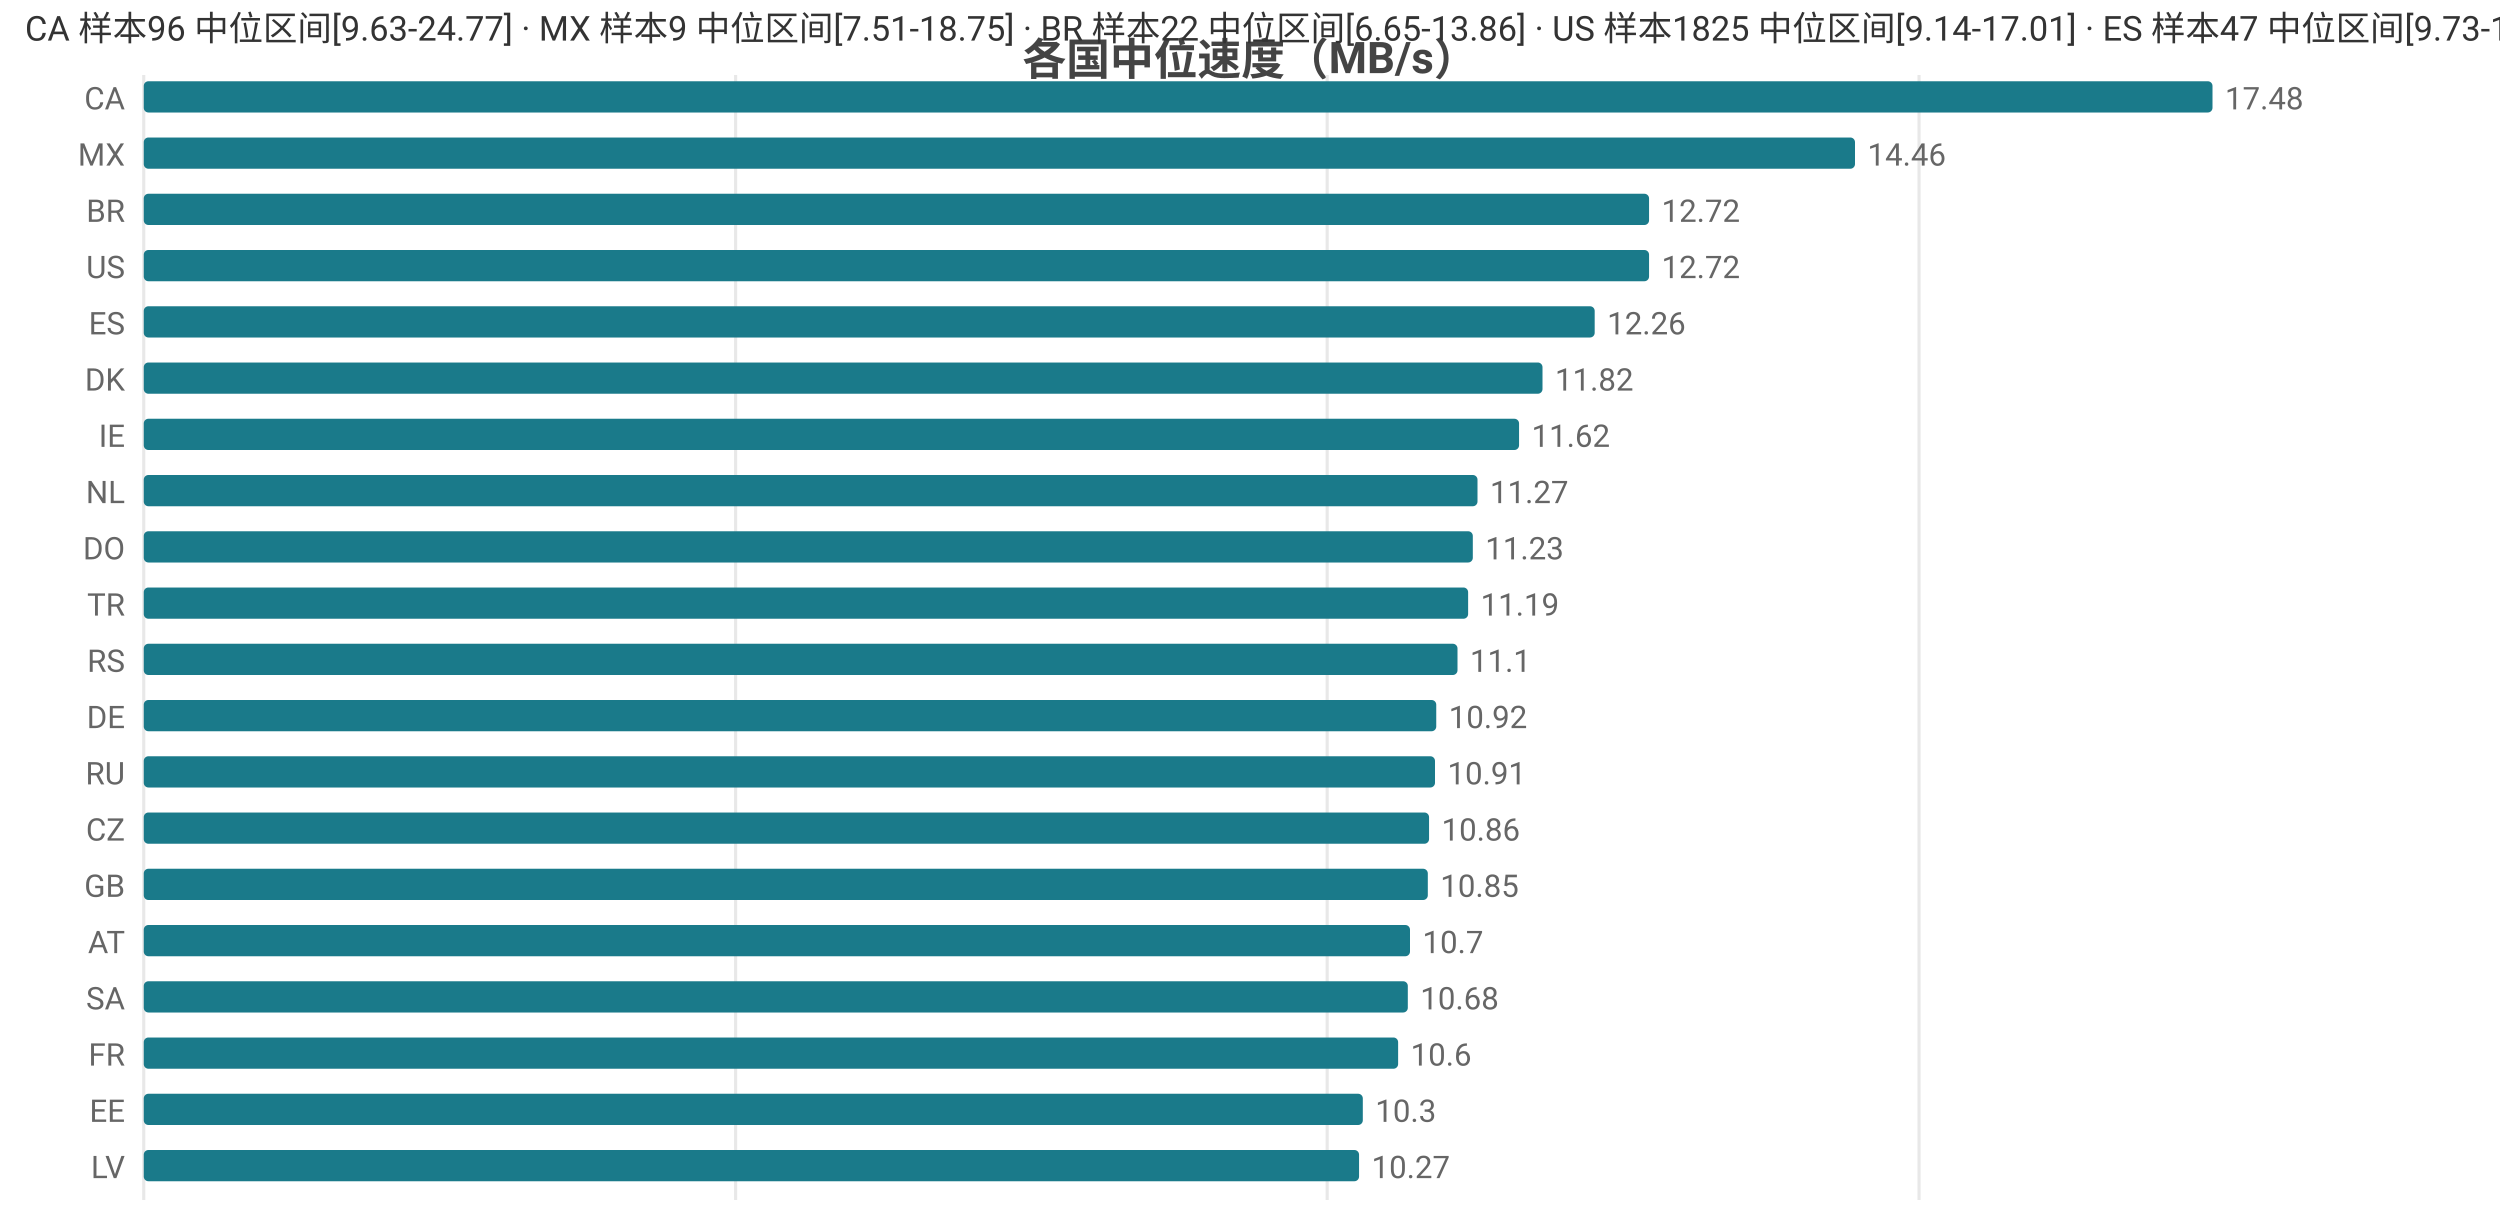
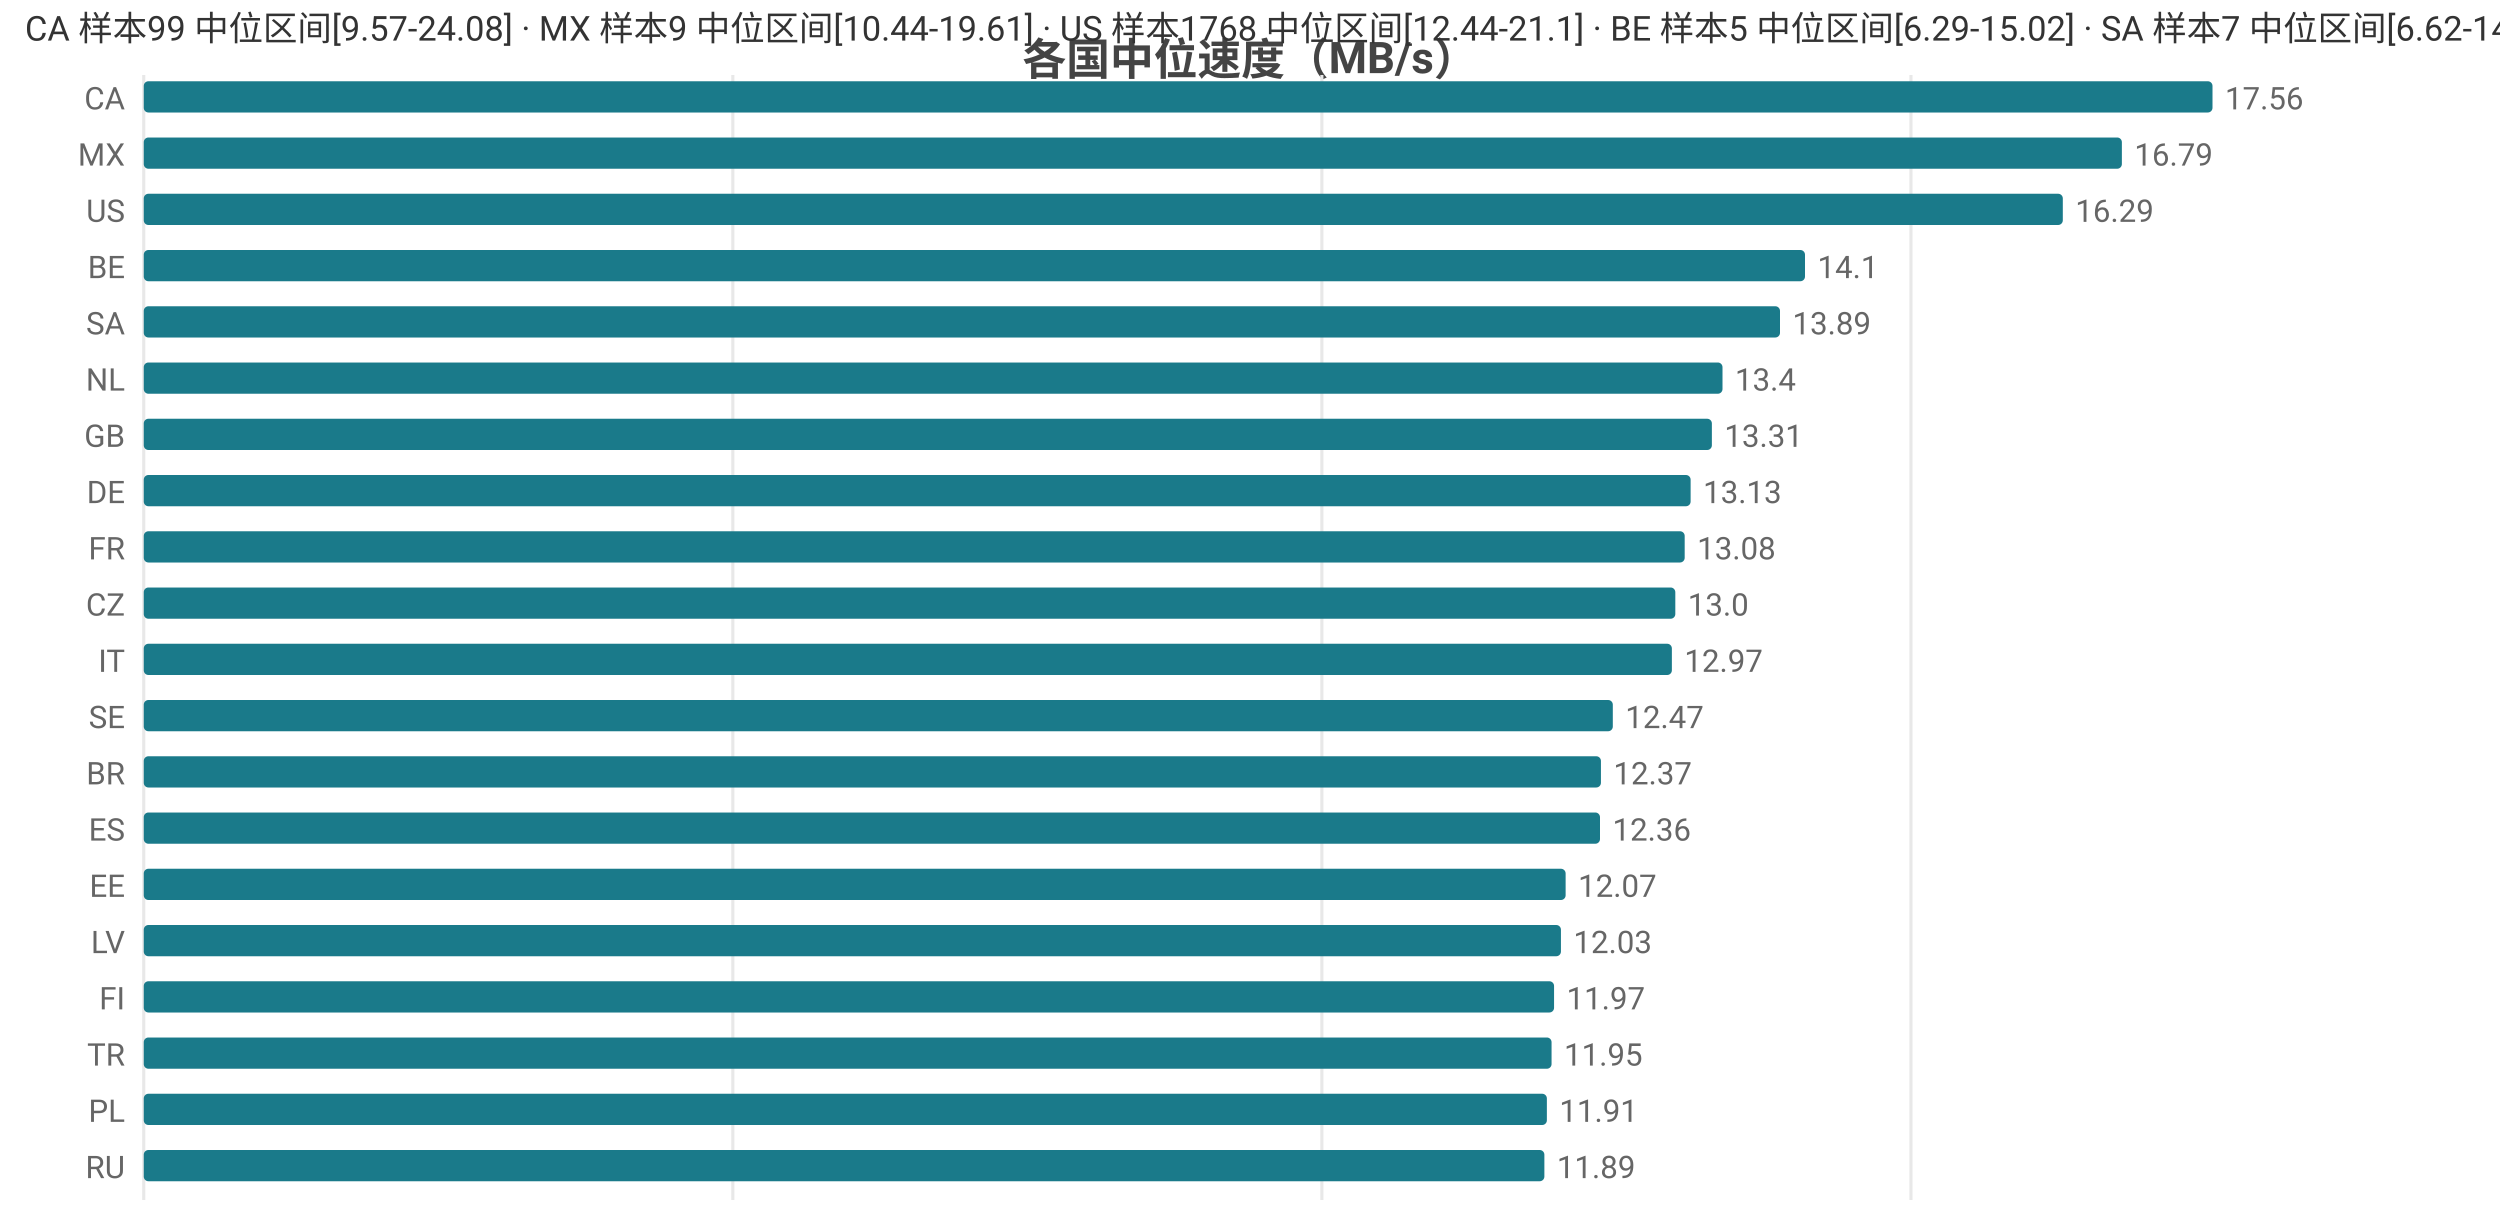
<svg xmlns="http://www.w3.org/2000/svg" width="800" height="392" viewBox="0 0 800 392">
  <rect width="800" height="392" fill="#ffffff" />
  <style>text{font-family:system-ui,-apple-system,'Segoe UI',Roboto,'PingFang SC','Microsoft YaHei','Noto Sans CJK SC',sans-serif}.g{stroke:#e8e8e8;stroke-width:1}.a{stroke:#999;stroke-width:1}.t{font-size:10px;fill:#666}.m{font-size:10px;text-anchor:middle;fill:#666}.e{font-size:10px;text-anchor:end;fill:#666}.l{font-size:11px;fill:#333}.tt{font-size:14px;font-weight:600;text-anchor:middle;fill:#444}.em{font-size:13px;text-anchor:middle;fill:#999}</style>
  <text class="tt" x="400.0" y="24">各国中位速度（MB/s）</text>
  <line class="g" x1="46" y1="24" x2="46" y2="384" />
-   <line class="g" x1="235.4" y1="24" x2="235.4" y2="384" />
-   <line class="g" x1="424.7" y1="24" x2="424.7" y2="384" />
-   <line class="g" x1="614.1" y1="24" x2="614.1" y2="384" />
+   <line class="g" x1="234.5" y1="24" x2="234.5" y2="384" />
+   <line class="g" x1="423.0" y1="24" x2="423.0" y2="384" />
+   <line class="g" x1="611.5" y1="24" x2="611.5" y2="384" />
  <text class="e" x="40" y="35">CA</text>
  <rect x="46" y="26" width="662" height="10" fill="#1a7a8a" rx="1.5" />
-   <text class="t" x="712" y="35">17.48</text>
+   <text class="t" x="712" y="35">17.56</text>
  <text class="e" x="40" y="53">MX</text>
-   <rect x="46" y="44" width="547.6" height="10" fill="#1a7a8a" rx="1.5" />
-   <text class="t" x="597.6" y="53">14.46</text>
-   <text class="e" x="40" y="71">BR</text>
-   <rect x="46" y="62" width="481.7" height="10" fill="#1a7a8a" rx="1.5" />
-   <text class="t" x="531.7" y="71">12.72</text>
-   <text class="e" x="40" y="89">US</text>
-   <rect x="46" y="80" width="481.7" height="10" fill="#1a7a8a" rx="1.5" />
-   <text class="t" x="531.7" y="89">12.72</text>
-   <text class="e" x="40" y="107">ES</text>
-   <rect x="46" y="98" width="464.3" height="10" fill="#1a7a8a" rx="1.5" />
-   <text class="t" x="514.3" y="107">12.26</text>
-   <text class="e" x="40" y="125">DK</text>
-   <rect x="46" y="116" width="447.6" height="10" fill="#1a7a8a" rx="1.5" />
-   <text class="t" x="497.6" y="125">11.82</text>
-   <text class="e" x="40" y="143">IE</text>
-   <rect x="46" y="134" width="440.1" height="10" fill="#1a7a8a" rx="1.5" />
-   <text class="t" x="490.1" y="143">11.62</text>
-   <text class="e" x="40" y="161">NL</text>
-   <rect x="46" y="152" width="426.8" height="10" fill="#1a7a8a" rx="1.5" />
-   <text class="t" x="476.8" y="161">11.27</text>
-   <text class="e" x="40" y="179">DO</text>
-   <rect x="46" y="170" width="425.3" height="10" fill="#1a7a8a" rx="1.5" />
-   <text class="t" x="475.3" y="179">11.23</text>
-   <text class="e" x="40" y="197">TR</text>
-   <rect x="46" y="188" width="423.8" height="10" fill="#1a7a8a" rx="1.5" />
-   <text class="t" x="473.8" y="197">11.19</text>
-   <text class="e" x="40" y="215">RS</text>
-   <rect x="46" y="206" width="420.4" height="10" fill="#1a7a8a" rx="1.5" />
-   <text class="t" x="470.4" y="215">11.1</text>
-   <text class="e" x="40" y="233">DE</text>
-   <rect x="46" y="224" width="413.6" height="10" fill="#1a7a8a" rx="1.5" />
-   <text class="t" x="463.6" y="233">10.92</text>
-   <text class="e" x="40" y="251">RU</text>
-   <rect x="46" y="242" width="413.2" height="10" fill="#1a7a8a" rx="1.5" />
-   <text class="t" x="463.2" y="251">10.91</text>
-   <text class="e" x="40" y="269">CZ</text>
-   <rect x="46" y="260" width="411.3" height="10" fill="#1a7a8a" rx="1.5" />
-   <text class="t" x="461.3" y="269">10.86</text>
-   <text class="e" x="40" y="287">GB</text>
-   <rect x="46" y="278" width="410.9" height="10" fill="#1a7a8a" rx="1.5" />
-   <text class="t" x="460.9" y="287">10.85</text>
-   <text class="e" x="40" y="305">AT</text>
-   <rect x="46" y="296" width="405.2" height="10" fill="#1a7a8a" rx="1.5" />
-   <text class="t" x="455.2" y="305">10.7</text>
-   <text class="e" x="40" y="323">SA</text>
-   <rect x="46" y="314" width="404.5" height="10" fill="#1a7a8a" rx="1.5" />
-   <text class="t" x="454.5" y="323">10.68</text>
-   <text class="e" x="40" y="341">FR</text>
-   <rect x="46" y="332" width="401.4" height="10" fill="#1a7a8a" rx="1.5" />
-   <text class="t" x="451.4" y="341">10.6</text>
-   <text class="e" x="40" y="359">EE</text>
-   <rect x="46" y="350" width="390.1" height="10" fill="#1a7a8a" rx="1.5" />
-   <text class="t" x="440.1" y="359">10.3</text>
-   <text class="e" x="40" y="377">LV</text>
-   <rect x="46" y="368" width="388.9" height="10" fill="#1a7a8a" rx="1.5" />
-   <text class="t" x="438.9" y="377">10.27</text>
-   <text class="l" x="8" y="13">CA 样本96 中位区间[9.63-24.77] · MX 样本9 中位区间[7.51-18.75] · BR 样本22 中位区间[6.65-13.86] · US 样本1825 中位区间[9.14-17.01] · ES 样本47 中位区间[9.73-13.91]</text>
+   <rect x="46" y="44" width="633.0" height="10" fill="#1a7a8a" rx="1.5" />
+   <text class="t" x="683.0" y="53">16.79</text>
+   <text class="e" x="40" y="71">US</text>
+   <rect x="46" y="62" width="614.1" height="10" fill="#1a7a8a" rx="1.5" />
+   <text class="t" x="664.1" y="71">16.29</text>
+   <text class="e" x="40" y="89">BE</text>
+   <rect x="46" y="80" width="531.6" height="10" fill="#1a7a8a" rx="1.5" />
+   <text class="t" x="581.6" y="89">14.1</text>
+   <text class="e" x="40" y="107">SA</text>
+   <rect x="46" y="98" width="523.6" height="10" fill="#1a7a8a" rx="1.5" />
+   <text class="t" x="573.6" y="107">13.89</text>
+   <text class="e" x="40" y="125">NL</text>
+   <rect x="46" y="116" width="505.2" height="10" fill="#1a7a8a" rx="1.5" />
+   <text class="t" x="555.2" y="125">13.4</text>
+   <text class="e" x="40" y="143">GB</text>
+   <rect x="46" y="134" width="501.8" height="10" fill="#1a7a8a" rx="1.5" />
+   <text class="t" x="551.8" y="143">13.31</text>
+   <text class="e" x="40" y="161">DE</text>
+   <rect x="46" y="152" width="495.0" height="10" fill="#1a7a8a" rx="1.5" />
+   <text class="t" x="545.0" y="161">13.13</text>
+   <text class="e" x="40" y="179">FR</text>
+   <rect x="46" y="170" width="493.1" height="10" fill="#1a7a8a" rx="1.5" />
+   <text class="t" x="543.1" y="179">13.08</text>
+   <text class="e" x="40" y="197">CZ</text>
+   <rect x="46" y="188" width="490.1" height="10" fill="#1a7a8a" rx="1.5" />
+   <text class="t" x="540.1" y="197">13.0</text>
+   <text class="e" x="40" y="215">IT</text>
+   <rect x="46" y="206" width="489.0" height="10" fill="#1a7a8a" rx="1.5" />
+   <text class="t" x="539.0" y="215">12.97</text>
+   <text class="e" x="40" y="233">SE</text>
+   <rect x="46" y="224" width="470.1" height="10" fill="#1a7a8a" rx="1.5" />
+   <text class="t" x="520.1" y="233">12.47</text>
+   <text class="e" x="40" y="251">BR</text>
+   <rect x="46" y="242" width="466.3" height="10" fill="#1a7a8a" rx="1.5" />
+   <text class="t" x="516.3" y="251">12.37</text>
+   <text class="e" x="40" y="269">ES</text>
+   <rect x="46" y="260" width="466.0" height="10" fill="#1a7a8a" rx="1.5" />
+   <text class="t" x="516.0" y="269">12.36</text>
+   <text class="e" x="40" y="287">EE</text>
+   <rect x="46" y="278" width="455.0" height="10" fill="#1a7a8a" rx="1.5" />
+   <text class="t" x="505.0" y="287">12.07</text>
+   <text class="e" x="40" y="305">LV</text>
+   <rect x="46" y="296" width="453.5" height="10" fill="#1a7a8a" rx="1.5" />
+   <text class="t" x="503.5" y="305">12.03</text>
+   <text class="e" x="40" y="323">FI</text>
+   <rect x="46" y="314" width="451.3" height="10" fill="#1a7a8a" rx="1.5" />
+   <text class="t" x="501.3" y="323">11.97</text>
+   <text class="e" x="40" y="341">TR</text>
+   <rect x="46" y="332" width="450.5" height="10" fill="#1a7a8a" rx="1.5" />
+   <text class="t" x="500.5" y="341">11.95</text>
+   <text class="e" x="40" y="359">PL</text>
+   <rect x="46" y="350" width="449.0" height="10" fill="#1a7a8a" rx="1.5" />
+   <text class="t" x="499.0" y="359">11.91</text>
+   <text class="e" x="40" y="377">RU</text>
+   <rect x="46" y="368" width="448.2" height="10" fill="#1a7a8a" rx="1.5" />
+   <text class="t" x="498.2" y="377">11.89</text>
+   <text class="l" x="8" y="13">CA 样本99 中位区间[9.57-24.08] · MX 样本9 中位区间[10.44-19.61] · US 样本1768 中位区间[12.44-21.1] · BE 样本5 中位区间[6.29-15.02] · SA 样本7 中位区间[6.62-14.76]</text>
</svg>
